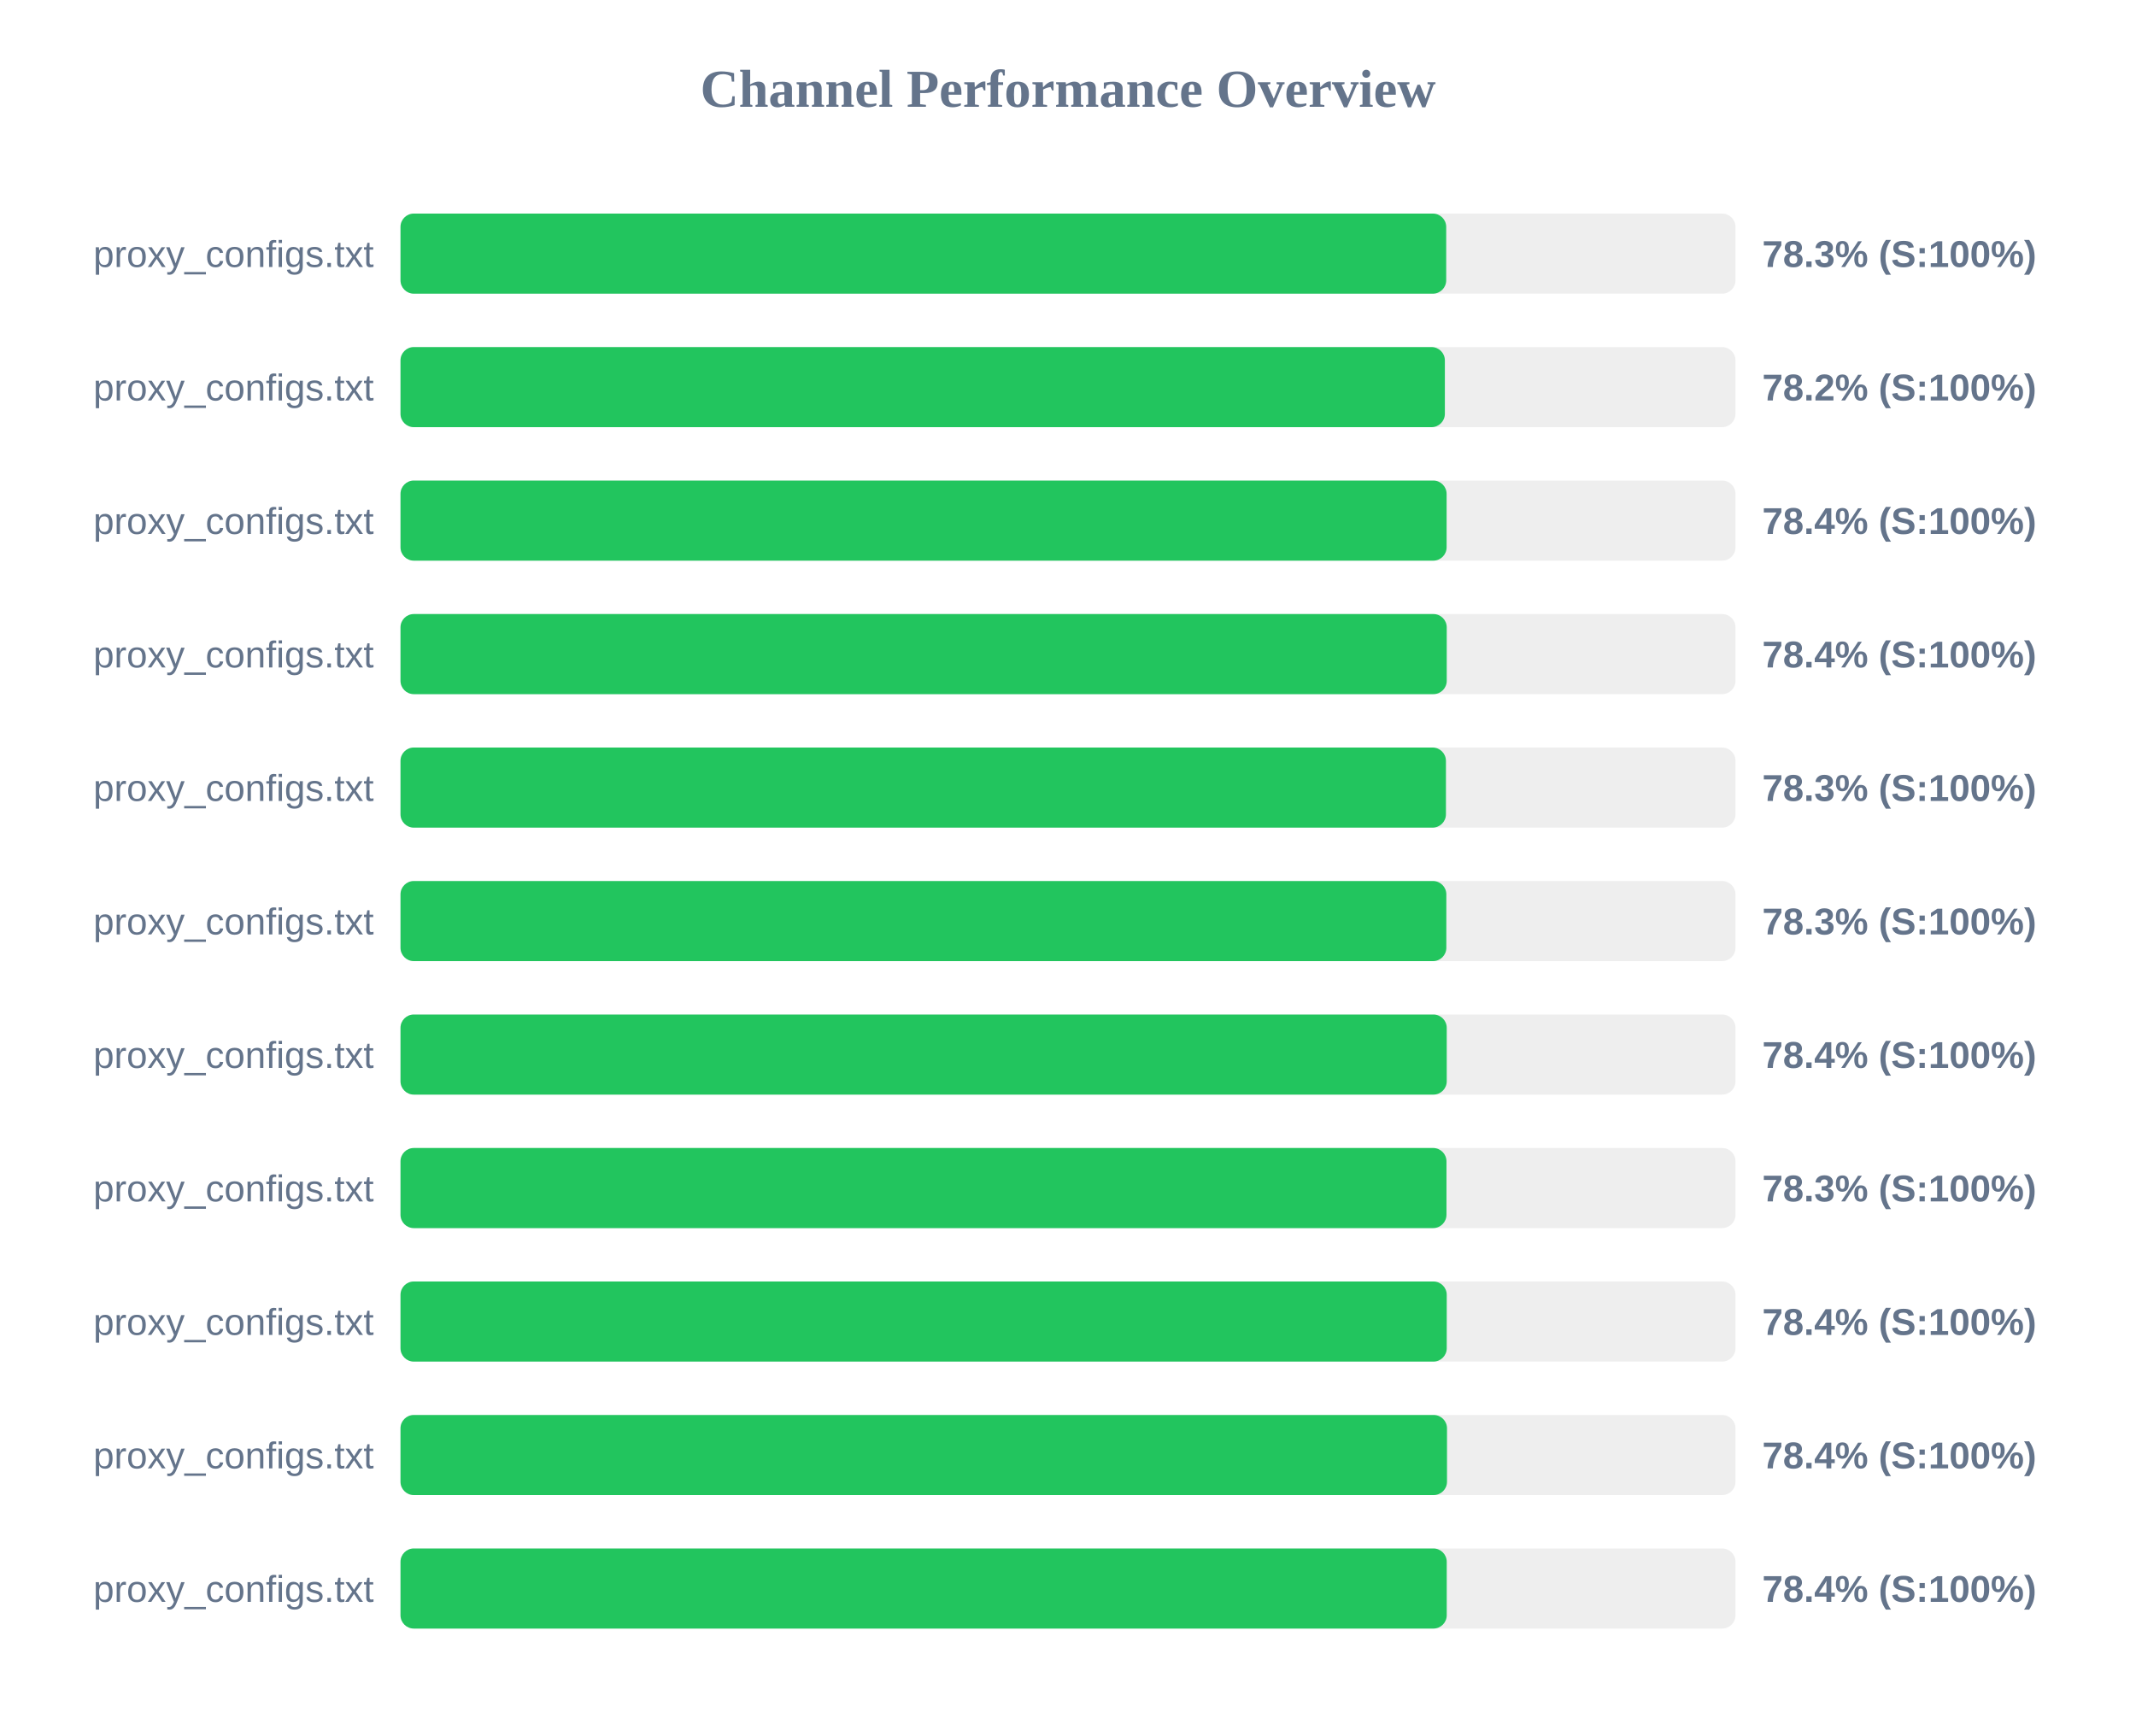
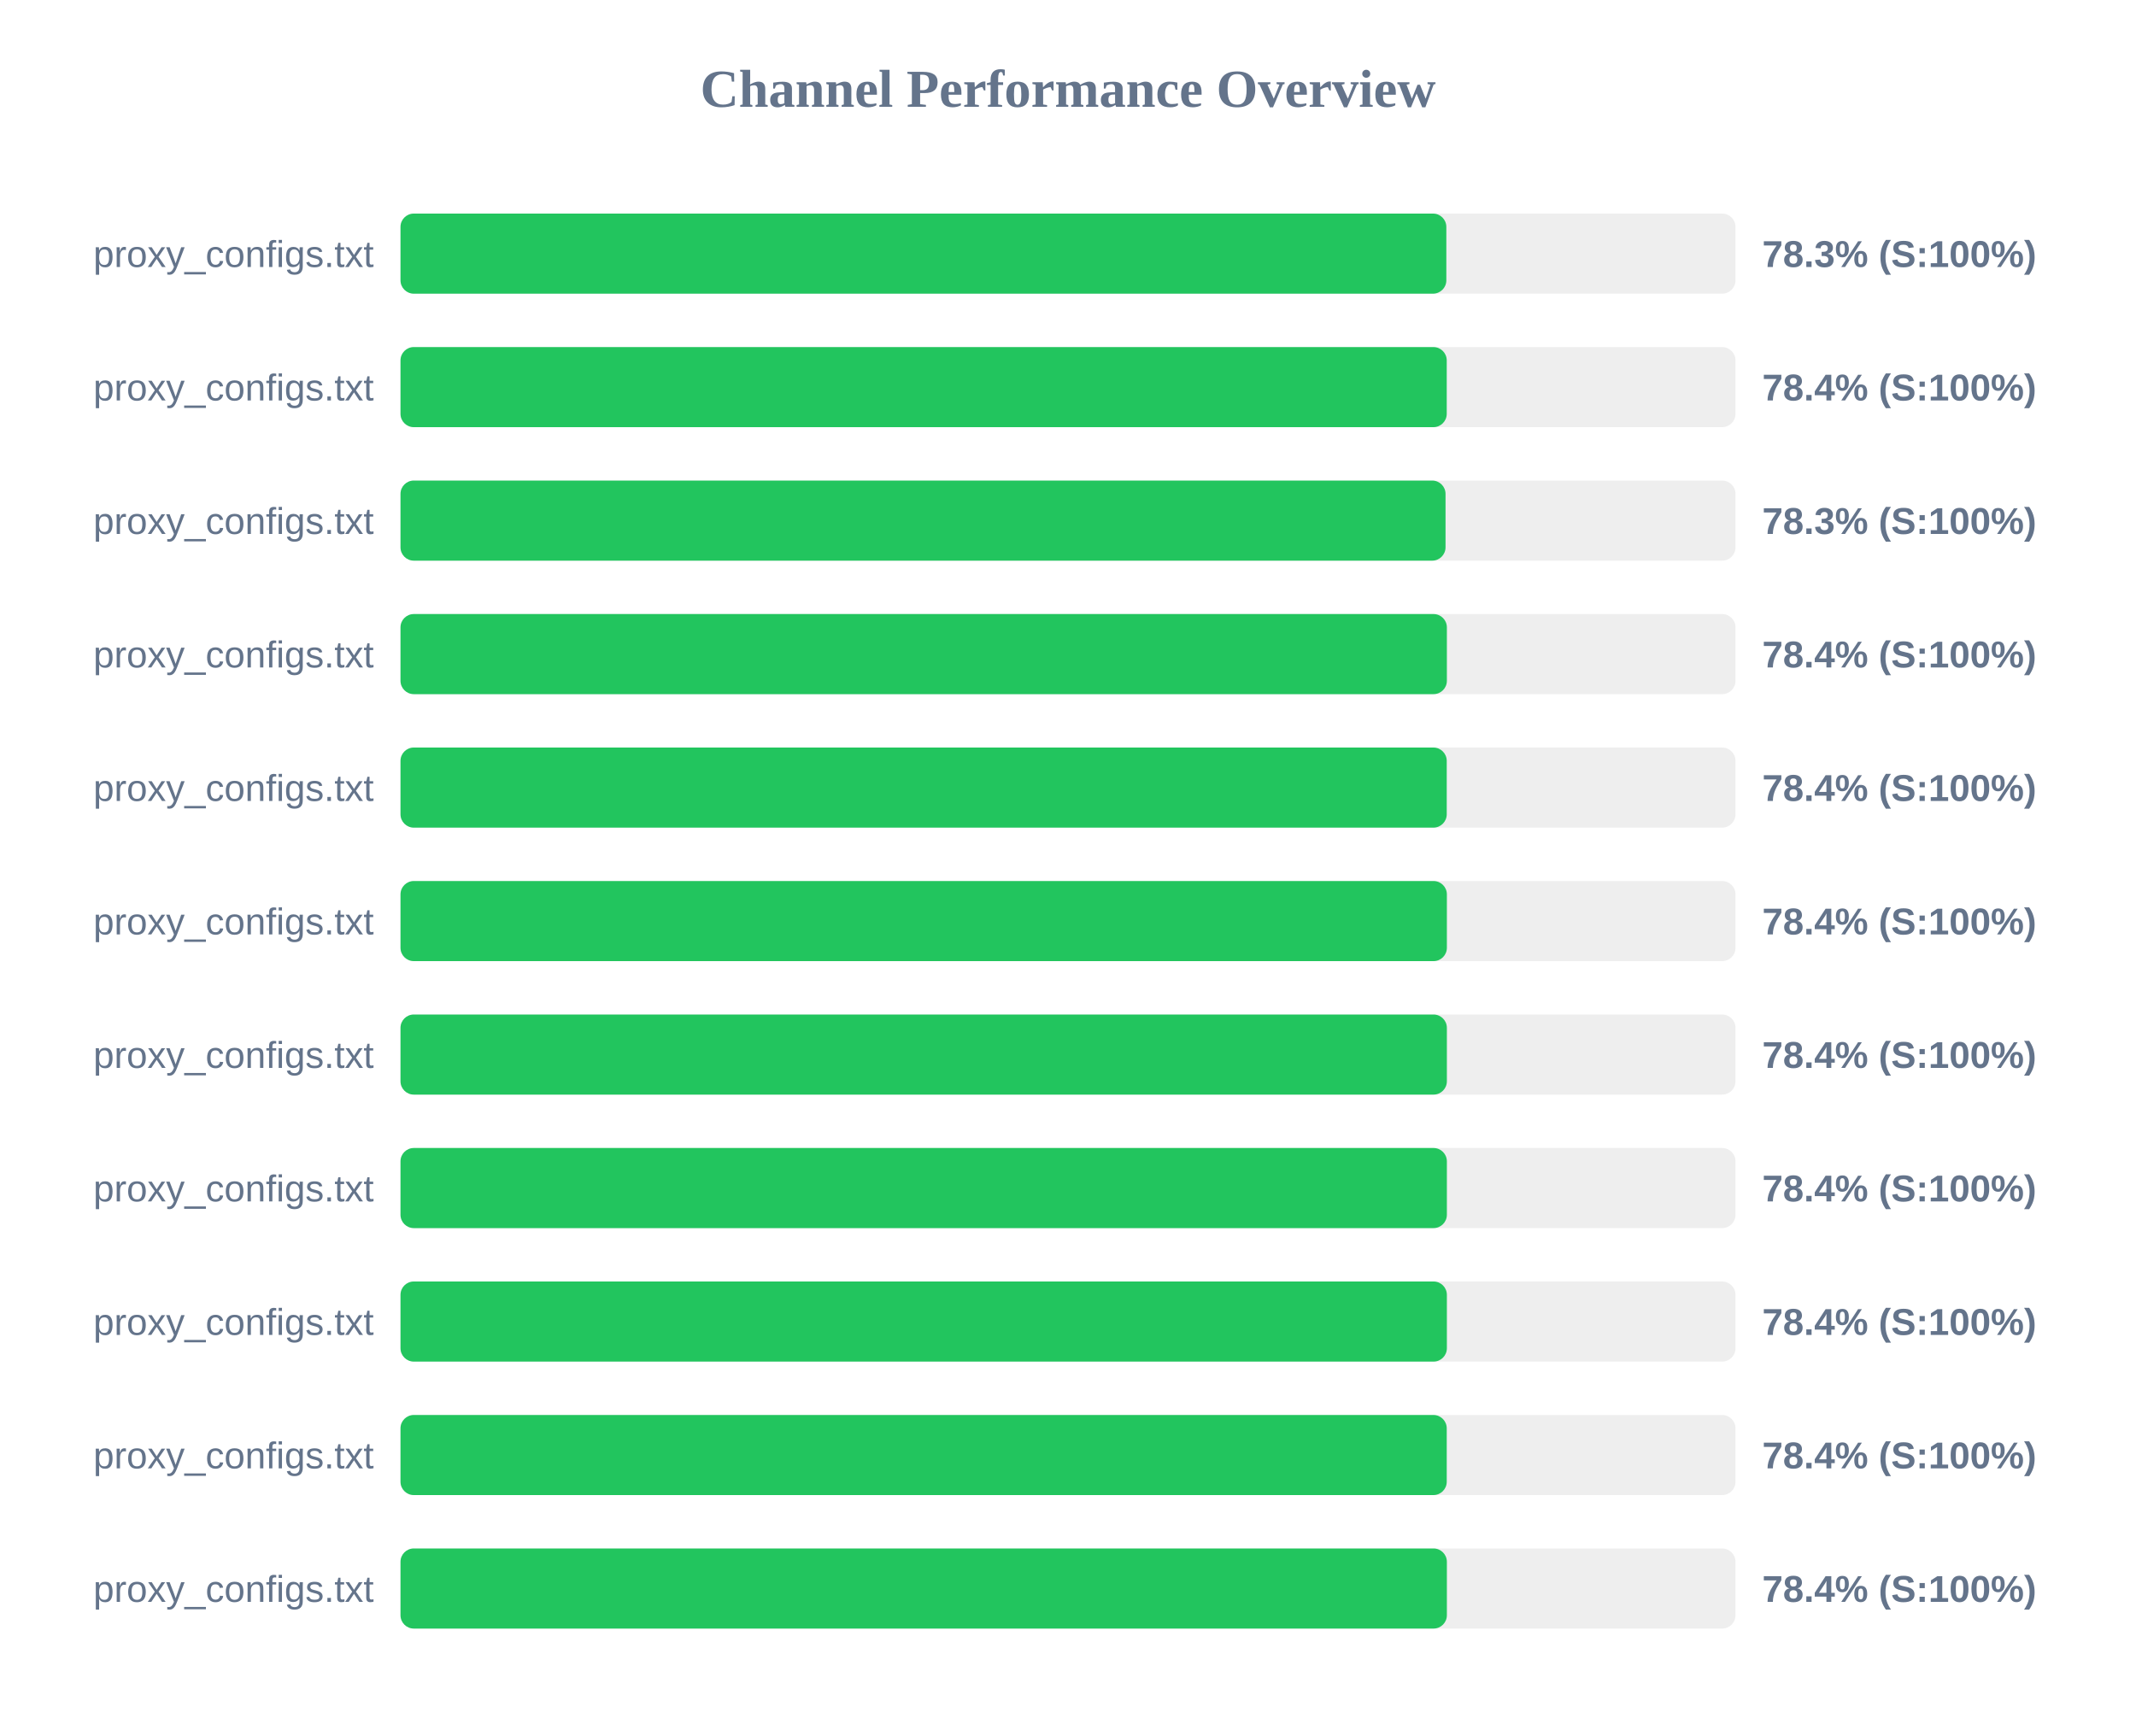
<svg xmlns="http://www.w3.org/2000/svg" width="800" height="650" version="1.1">
  <style>
        .row { font: 14px Arial; fill: #64748b; }
        .score { font: bold 14px Arial; fill: #64748b; }
    </style>
  <text x="400" y="40" text-anchor="middle" font-size="20px" font-weight="bold" fill="#64748b">Channel Performance Overview</text>
  <rect x="150" y="80" width="500" height="30" fill="#eee" rx="5" />
-   <rect x="150" y="80" width="391.65" height="30" fill="#22c55e" rx="5" />
+   <rect x="150" y="80" width="391.7" height="30" fill="#22c55e" rx="5" />
  <text x="140" y="100" text-anchor="end" class="row">proxy_configs.txt</text>
  <text x="660" y="100" text-anchor="start" class="score">78.3% (S:100%)</text>
  <rect x="150" y="130" width="500" height="30" fill="#eee" rx="5" />
-   <rect x="150" y="130" width="391.15" height="30" fill="#22c55e" rx="5" />
+   <rect x="150" y="130" width="391.85" height="30" fill="#22c55e" rx="5" />
  <text x="140" y="150" text-anchor="end" class="row">proxy_configs.txt</text>
-   <text x="660" y="150" text-anchor="start" class="score">78.2% (S:100%)</text>
+   <text x="660" y="150" text-anchor="start" class="score">78.4% (S:100%)</text>
  <rect x="150" y="180" width="500" height="30" fill="#eee" rx="5" />
-   <rect x="150" y="180" width="391.8" height="30" fill="#22c55e" rx="5" />
+   <rect x="150" y="180" width="391.4" height="30" fill="#22c55e" rx="5" />
  <text x="140" y="200" text-anchor="end" class="row">proxy_configs.txt</text>
-   <text x="660" y="200" text-anchor="start" class="score">78.4% (S:100%)</text>
+   <text x="660" y="200" text-anchor="start" class="score">78.3% (S:100%)</text>
  <rect x="150" y="230" width="500" height="30" fill="#eee" rx="5" />
-   <rect x="150" y="230" width="391.85" height="30" fill="#22c55e" rx="5" />
+   <rect x="150" y="230" width="391.9" height="30" fill="#22c55e" rx="5" />
  <text x="140" y="250" text-anchor="end" class="row">proxy_configs.txt</text>
  <text x="660" y="250" text-anchor="start" class="score">78.4% (S:100%)</text>
  <rect x="150" y="280" width="500" height="30" fill="#eee" rx="5" />
-   <rect x="150" y="280" width="391.55" height="30" fill="#22c55e" rx="5" />
+   <rect x="150" y="280" width="391.85" height="30" fill="#22c55e" rx="5" />
  <text x="140" y="300" text-anchor="end" class="row">proxy_configs.txt</text>
-   <text x="660" y="300" text-anchor="start" class="score">78.3% (S:100%)</text>
+   <text x="660" y="300" text-anchor="start" class="score">78.4% (S:100%)</text>
  <rect x="150" y="330" width="500" height="30" fill="#eee" rx="5" />
-   <rect x="150" y="330" width="391.7" height="30" fill="#22c55e" rx="5" />
+   <rect x="150" y="330" width="391.9" height="30" fill="#22c55e" rx="5" />
  <text x="140" y="350" text-anchor="end" class="row">proxy_configs.txt</text>
-   <text x="660" y="350" text-anchor="start" class="score">78.3% (S:100%)</text>
+   <text x="660" y="350" text-anchor="start" class="score">78.4% (S:100%)</text>
  <rect x="150" y="380" width="500" height="30" fill="#eee" rx="5" />
-   <rect x="150" y="380" width="391.85" height="30" fill="#22c55e" rx="5" />
+   <rect x="150" y="380" width="391.9" height="30" fill="#22c55e" rx="5" />
  <text x="140" y="400" text-anchor="end" class="row">proxy_configs.txt</text>
  <text x="660" y="400" text-anchor="start" class="score">78.4% (S:100%)</text>
  <rect x="150" y="430" width="500" height="30" fill="#eee" rx="5" />
-   <rect x="150" y="430" width="391.75" height="30" fill="#22c55e" rx="5" />
+   <rect x="150" y="430" width="391.9" height="30" fill="#22c55e" rx="5" />
  <text x="140" y="450" text-anchor="end" class="row">proxy_configs.txt</text>
-   <text x="660" y="450" text-anchor="start" class="score">78.3% (S:100%)</text>
+   <text x="660" y="450" text-anchor="start" class="score">78.4% (S:100%)</text>
  <rect x="150" y="480" width="500" height="30" fill="#eee" rx="5" />
-   <rect x="150" y="480" width="391.85" height="30" fill="#22c55e" rx="5" />
+   <rect x="150" y="480" width="391.9" height="30" fill="#22c55e" rx="5" />
  <text x="140" y="500" text-anchor="end" class="row">proxy_configs.txt</text>
  <text x="660" y="500" text-anchor="start" class="score">78.4% (S:100%)</text>
  <rect x="150" y="530" width="500" height="30" fill="#eee" rx="5" />
-   <rect x="150" y="530" width="391.95" height="30" fill="#22c55e" rx="5" />
+   <rect x="150" y="530" width="391.85" height="30" fill="#22c55e" rx="5" />
  <text x="140" y="550" text-anchor="end" class="row">proxy_configs.txt</text>
  <text x="660" y="550" text-anchor="start" class="score">78.4% (S:100%)</text>
  <rect x="150" y="580" width="500" height="30" fill="#eee" rx="5" />
-   <rect x="150" y="580" width="391.85" height="30" fill="#22c55e" rx="5" />
+   <rect x="150" y="580" width="391.9" height="30" fill="#22c55e" rx="5" />
  <text x="140" y="600" text-anchor="end" class="row">proxy_configs.txt</text>
  <text x="660" y="600" text-anchor="start" class="score">78.4% (S:100%)</text>
</svg>
